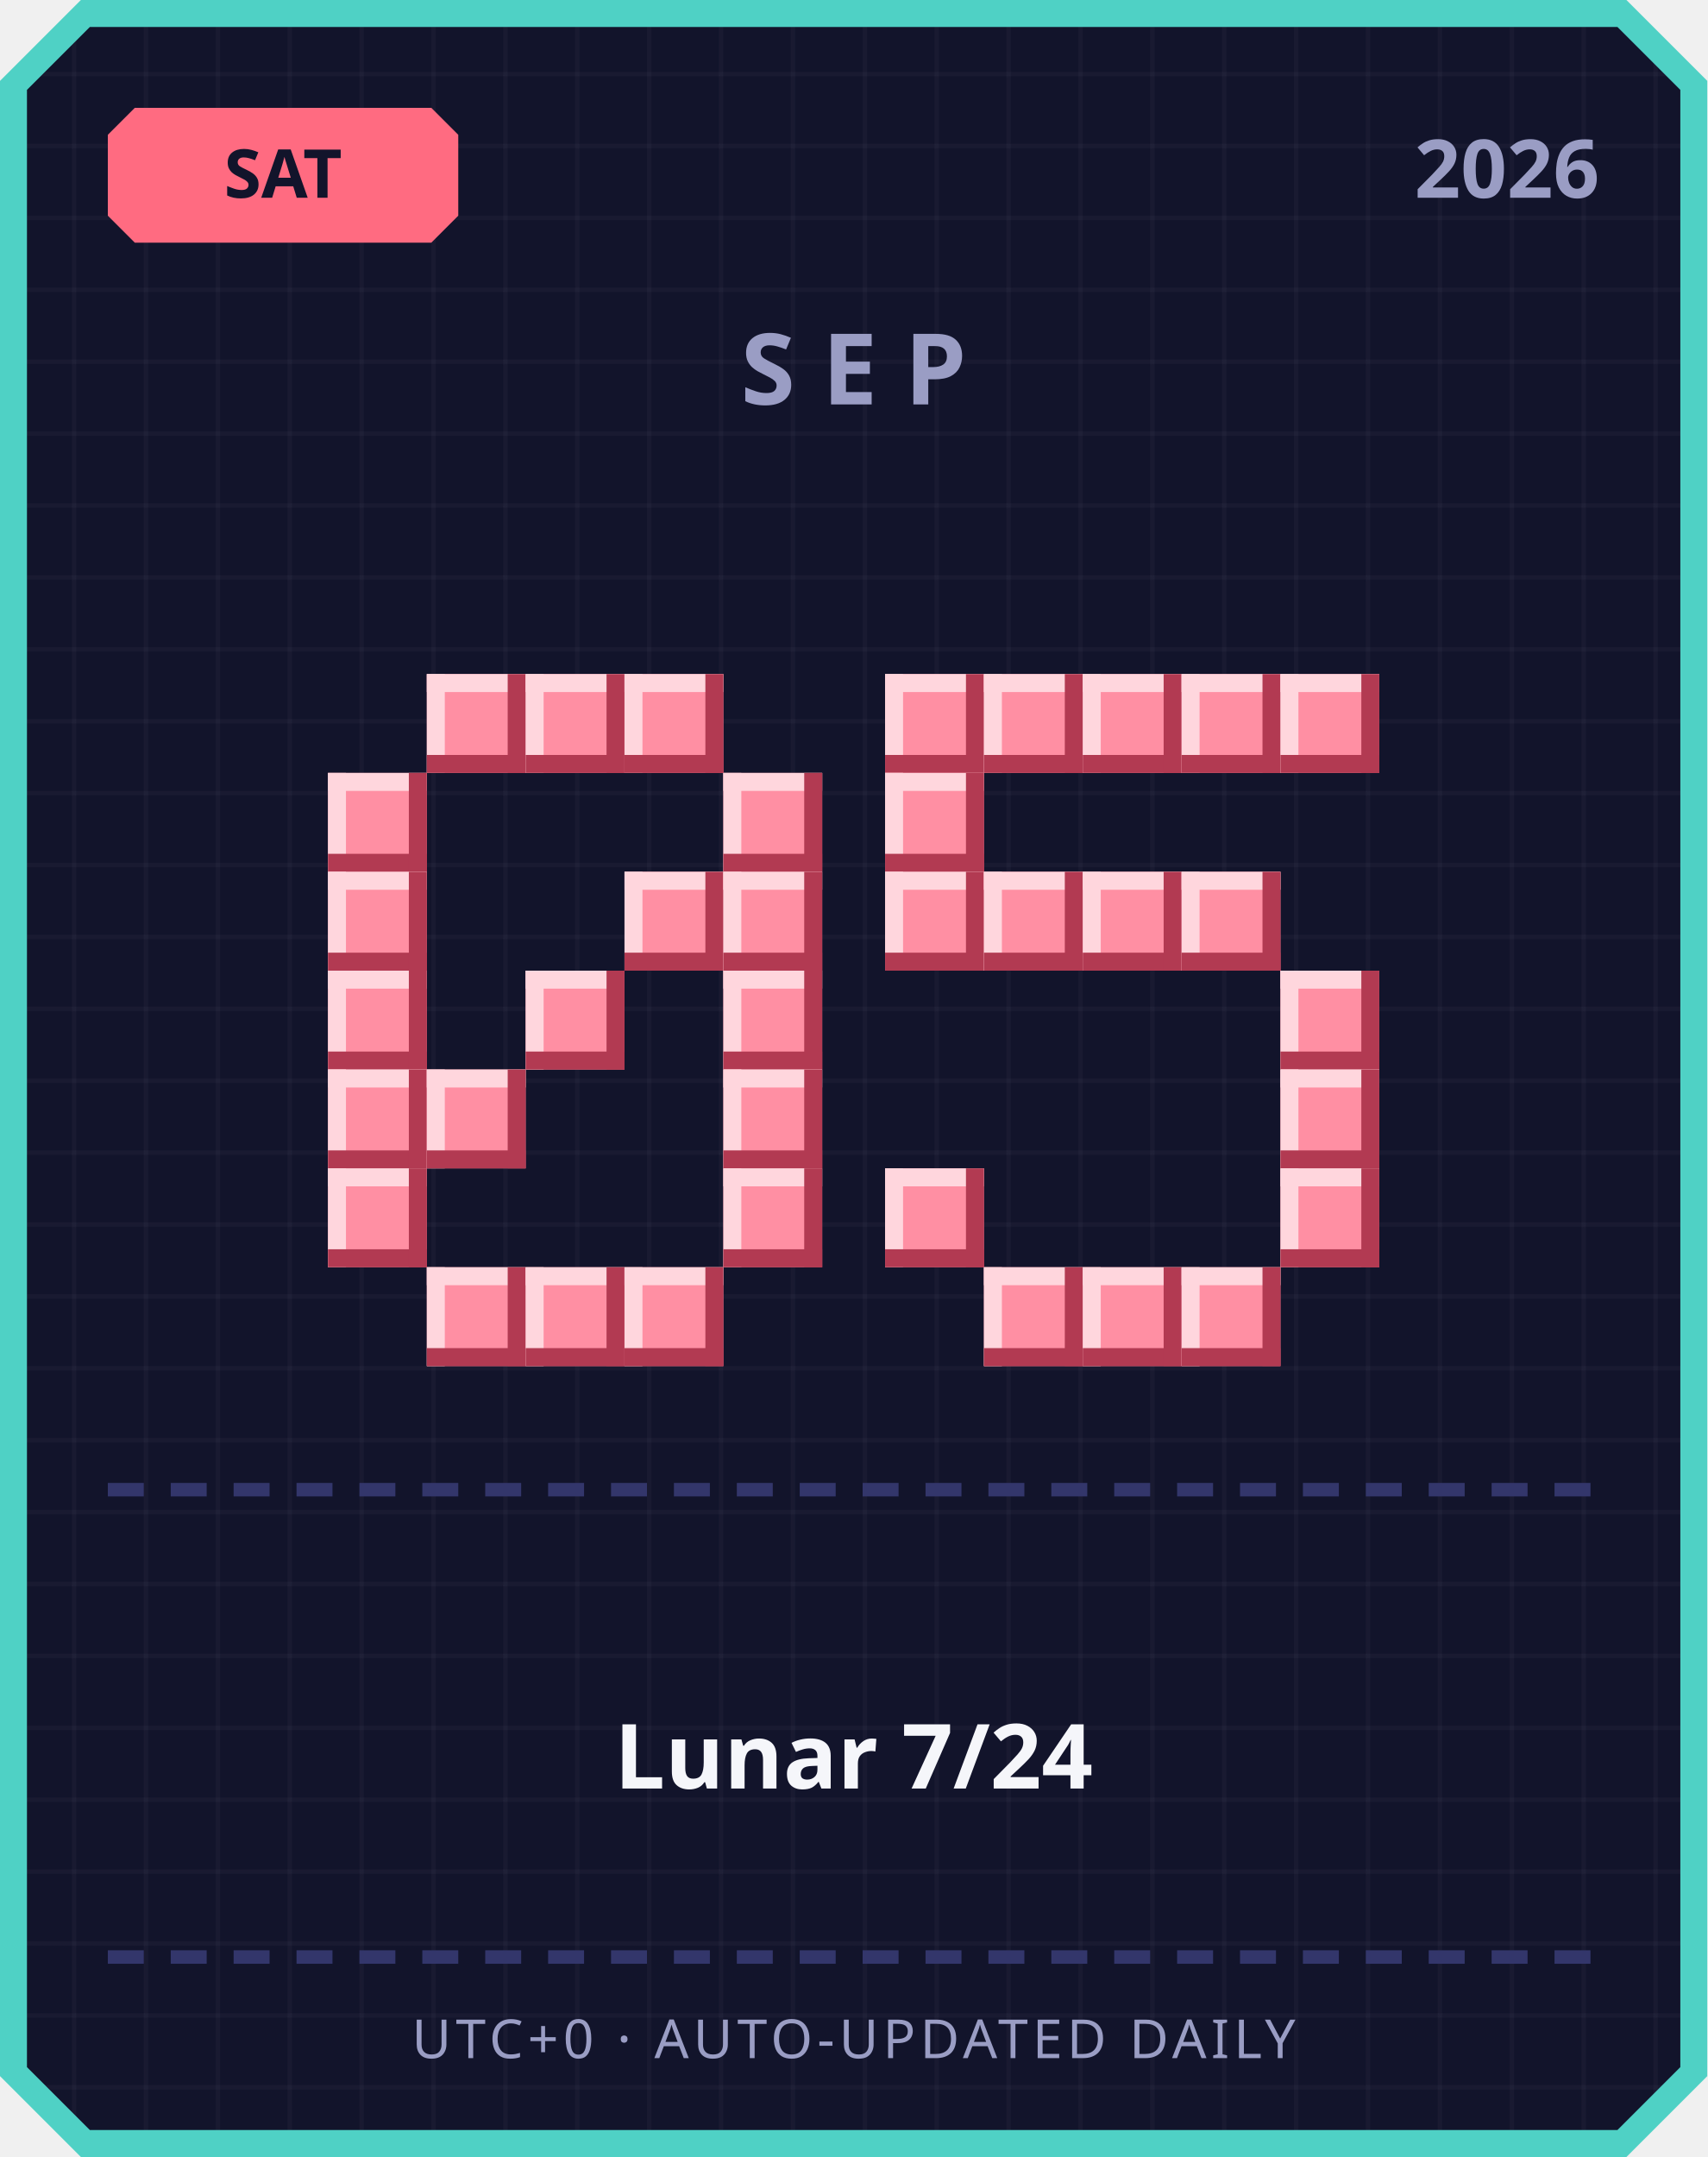
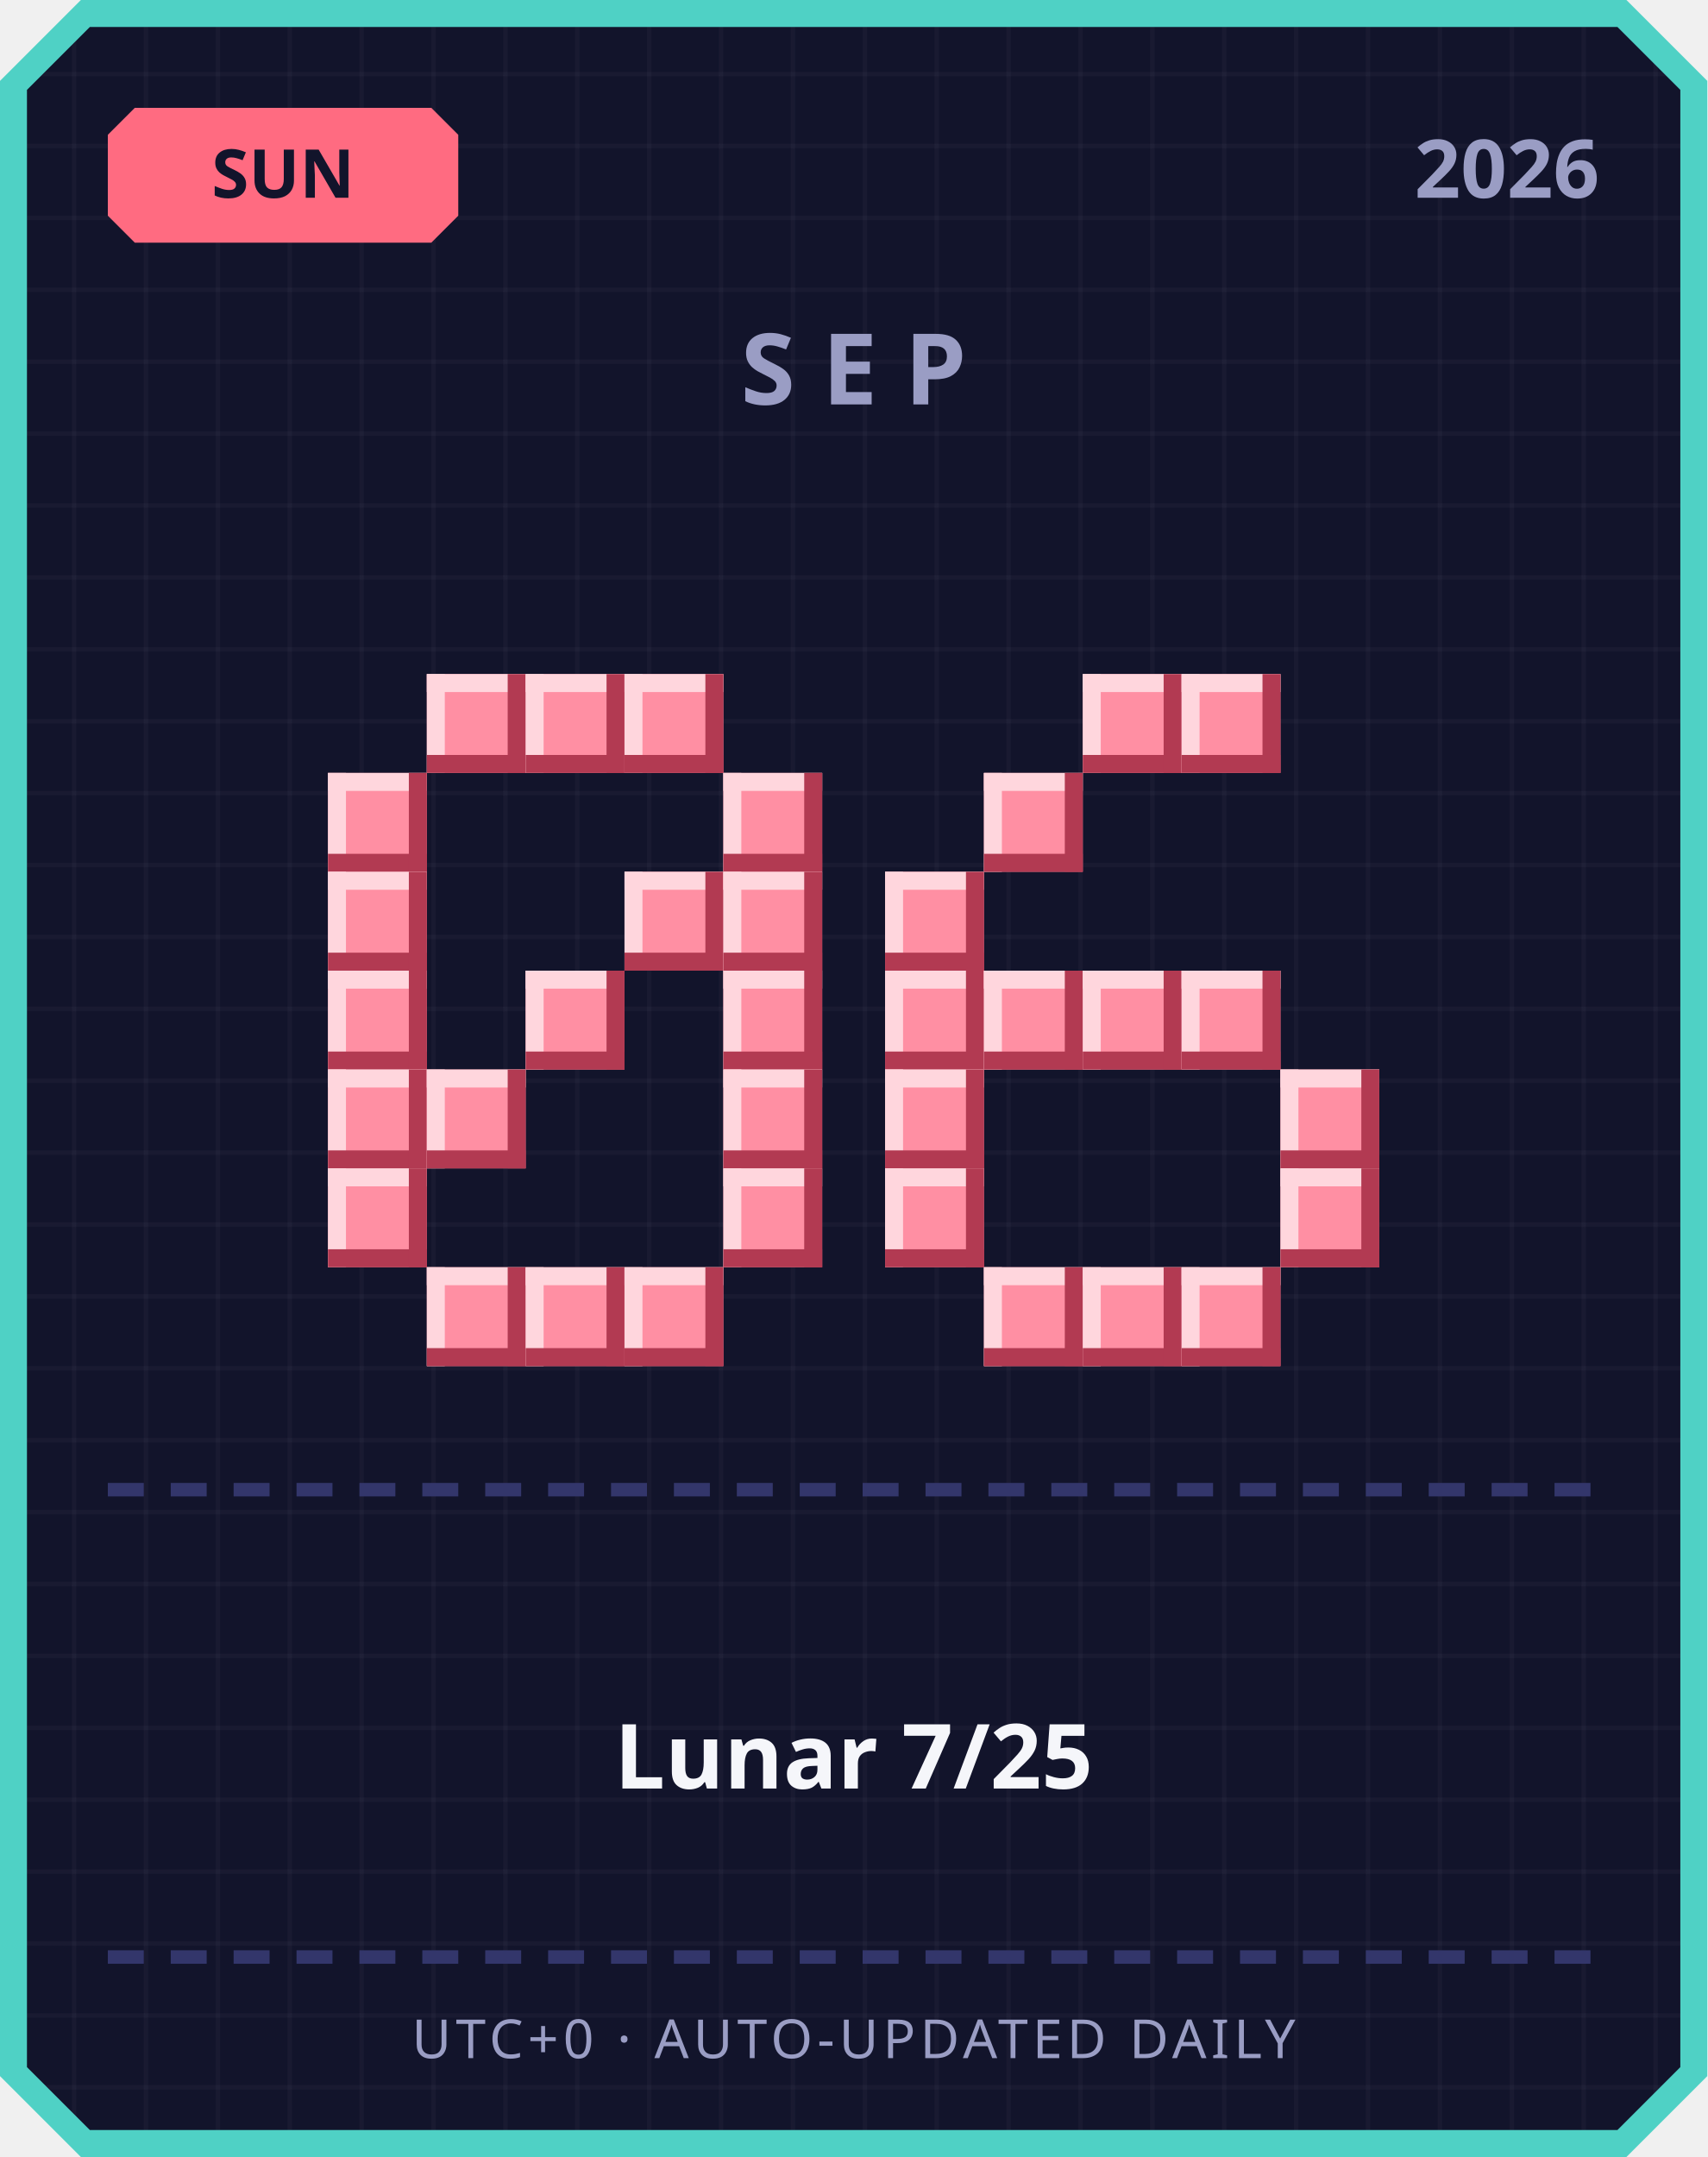
<svg xmlns="http://www.w3.org/2000/svg" width="380" height="480" viewBox="0 0 380 480">
  <defs>
    <pattern id="grid" width="16" height="16" patternUnits="userSpaceOnUse">
      <rect width="16" height="16" fill="#12142b" />
      <rect width="1" height="16" fill="#ffffff" opacity="0.03" />
      <rect width="16" height="1" fill="#ffffff" opacity="0.03" />
    </pattern>
  </defs>
  <path d="M 18,0 L 362,0 L 380,18 L 380,462 L 362,480 L 18,480 L 0,462 L 0,18 Z" fill="#4fd1c5" />
  <path d="M 20,6 L 360,6 L 374,20 L 374,460 L 360,474 L 20,474 L 6,460 L 6,20 Z" fill="url(#grid)" />
  <path d="M 30,24 L 96,24 L 102,30 L 102,48 L 96,54 L 30,54 L 24,48 L 24,30 Z" fill="#ff6b81" />
-   <text x="63" y="44" text-anchor="middle" font-family="'Segoe UI', sans-serif" font-size="15" font-weight="700" fill="#12142b">SAT</text>
+   <text x="63" y="44" text-anchor="middle" font-family="'Segoe UI', sans-serif" font-size="15" font-weight="700" fill="#12142b">SUN</text>
  <text x="356" y="44" text-anchor="end" font-family="'Segoe UI', sans-serif" font-size="18" font-weight="700" fill="#9a9dc4">2026</text>
  <text x="190" y="90" text-anchor="middle" font-family="'Segoe UI', sans-serif" font-size="22" font-weight="700" letter-spacing="6" fill="#9a9dc4">SEP</text>
  <rect x="95" y="150" width="22" height="22" fill="#ff8fa3" />
  <rect x="95" y="150" width="22" height="4" fill="#ffd6dd" />
  <rect x="95" y="150" width="4" height="22" fill="#ffd6dd" />
  <rect x="95" y="168" width="22" height="4" fill="#b23a52" />
  <rect x="113" y="150" width="4" height="22" fill="#b23a52" />
  <rect x="117" y="150" width="22" height="22" fill="#ff8fa3" />
  <rect x="117" y="150" width="22" height="4" fill="#ffd6dd" />
  <rect x="117" y="150" width="4" height="22" fill="#ffd6dd" />
  <rect x="117" y="168" width="22" height="4" fill="#b23a52" />
  <rect x="135" y="150" width="4" height="22" fill="#b23a52" />
  <rect x="139" y="150" width="22" height="22" fill="#ff8fa3" />
  <rect x="139" y="150" width="22" height="4" fill="#ffd6dd" />
  <rect x="139" y="150" width="4" height="22" fill="#ffd6dd" />
  <rect x="139" y="168" width="22" height="4" fill="#b23a52" />
  <rect x="157" y="150" width="4" height="22" fill="#b23a52" />
  <rect x="73" y="172" width="22" height="22" fill="#ff8fa3" />
  <rect x="73" y="172" width="22" height="4" fill="#ffd6dd" />
  <rect x="73" y="172" width="4" height="22" fill="#ffd6dd" />
  <rect x="73" y="190" width="22" height="4" fill="#b23a52" />
  <rect x="91" y="172" width="4" height="22" fill="#b23a52" />
  <rect x="161" y="172" width="22" height="22" fill="#ff8fa3" />
  <rect x="161" y="172" width="22" height="4" fill="#ffd6dd" />
  <rect x="161" y="172" width="4" height="22" fill="#ffd6dd" />
  <rect x="161" y="190" width="22" height="4" fill="#b23a52" />
  <rect x="179" y="172" width="4" height="22" fill="#b23a52" />
  <rect x="73" y="194" width="22" height="22" fill="#ff8fa3" />
  <rect x="73" y="194" width="22" height="4" fill="#ffd6dd" />
  <rect x="73" y="194" width="4" height="22" fill="#ffd6dd" />
  <rect x="73" y="212" width="22" height="4" fill="#b23a52" />
  <rect x="91" y="194" width="4" height="22" fill="#b23a52" />
  <rect x="139" y="194" width="22" height="22" fill="#ff8fa3" />
  <rect x="139" y="194" width="22" height="4" fill="#ffd6dd" />
  <rect x="139" y="194" width="4" height="22" fill="#ffd6dd" />
  <rect x="139" y="212" width="22" height="4" fill="#b23a52" />
  <rect x="157" y="194" width="4" height="22" fill="#b23a52" />
  <rect x="161" y="194" width="22" height="22" fill="#ff8fa3" />
  <rect x="161" y="194" width="22" height="4" fill="#ffd6dd" />
  <rect x="161" y="194" width="4" height="22" fill="#ffd6dd" />
  <rect x="161" y="212" width="22" height="4" fill="#b23a52" />
  <rect x="179" y="194" width="4" height="22" fill="#b23a52" />
  <rect x="73" y="216" width="22" height="22" fill="#ff8fa3" />
  <rect x="73" y="216" width="22" height="4" fill="#ffd6dd" />
  <rect x="73" y="216" width="4" height="22" fill="#ffd6dd" />
  <rect x="73" y="234" width="22" height="4" fill="#b23a52" />
  <rect x="91" y="216" width="4" height="22" fill="#b23a52" />
  <rect x="117" y="216" width="22" height="22" fill="#ff8fa3" />
  <rect x="117" y="216" width="22" height="4" fill="#ffd6dd" />
  <rect x="117" y="216" width="4" height="22" fill="#ffd6dd" />
  <rect x="117" y="234" width="22" height="4" fill="#b23a52" />
  <rect x="135" y="216" width="4" height="22" fill="#b23a52" />
  <rect x="161" y="216" width="22" height="22" fill="#ff8fa3" />
  <rect x="161" y="216" width="22" height="4" fill="#ffd6dd" />
  <rect x="161" y="216" width="4" height="22" fill="#ffd6dd" />
  <rect x="161" y="234" width="22" height="4" fill="#b23a52" />
  <rect x="179" y="216" width="4" height="22" fill="#b23a52" />
  <rect x="73" y="238" width="22" height="22" fill="#ff8fa3" />
  <rect x="73" y="238" width="22" height="4" fill="#ffd6dd" />
  <rect x="73" y="238" width="4" height="22" fill="#ffd6dd" />
  <rect x="73" y="256" width="22" height="4" fill="#b23a52" />
  <rect x="91" y="238" width="4" height="22" fill="#b23a52" />
  <rect x="95" y="238" width="22" height="22" fill="#ff8fa3" />
  <rect x="95" y="238" width="22" height="4" fill="#ffd6dd" />
  <rect x="95" y="238" width="4" height="22" fill="#ffd6dd" />
  <rect x="95" y="256" width="22" height="4" fill="#b23a52" />
  <rect x="113" y="238" width="4" height="22" fill="#b23a52" />
  <rect x="161" y="238" width="22" height="22" fill="#ff8fa3" />
  <rect x="161" y="238" width="22" height="4" fill="#ffd6dd" />
  <rect x="161" y="238" width="4" height="22" fill="#ffd6dd" />
  <rect x="161" y="256" width="22" height="4" fill="#b23a52" />
  <rect x="179" y="238" width="4" height="22" fill="#b23a52" />
  <rect x="73" y="260" width="22" height="22" fill="#ff8fa3" />
  <rect x="73" y="260" width="22" height="4" fill="#ffd6dd" />
  <rect x="73" y="260" width="4" height="22" fill="#ffd6dd" />
  <rect x="73" y="278" width="22" height="4" fill="#b23a52" />
  <rect x="91" y="260" width="4" height="22" fill="#b23a52" />
  <rect x="161" y="260" width="22" height="22" fill="#ff8fa3" />
  <rect x="161" y="260" width="22" height="4" fill="#ffd6dd" />
  <rect x="161" y="260" width="4" height="22" fill="#ffd6dd" />
  <rect x="161" y="278" width="22" height="4" fill="#b23a52" />
  <rect x="179" y="260" width="4" height="22" fill="#b23a52" />
  <rect x="95" y="282" width="22" height="22" fill="#ff8fa3" />
  <rect x="95" y="282" width="22" height="4" fill="#ffd6dd" />
  <rect x="95" y="282" width="4" height="22" fill="#ffd6dd" />
  <rect x="95" y="300" width="22" height="4" fill="#b23a52" />
  <rect x="113" y="282" width="4" height="22" fill="#b23a52" />
  <rect x="117" y="282" width="22" height="22" fill="#ff8fa3" />
  <rect x="117" y="282" width="22" height="4" fill="#ffd6dd" />
  <rect x="117" y="282" width="4" height="22" fill="#ffd6dd" />
  <rect x="117" y="300" width="22" height="4" fill="#b23a52" />
  <rect x="135" y="282" width="4" height="22" fill="#b23a52" />
  <rect x="139" y="282" width="22" height="22" fill="#ff8fa3" />
  <rect x="139" y="282" width="22" height="4" fill="#ffd6dd" />
  <rect x="139" y="282" width="4" height="22" fill="#ffd6dd" />
  <rect x="139" y="300" width="22" height="4" fill="#b23a52" />
  <rect x="157" y="282" width="4" height="22" fill="#b23a52" />
-   <rect x="197" y="150" width="22" height="22" fill="#ff8fa3" />
-   <rect x="197" y="150" width="22" height="4" fill="#ffd6dd" />
-   <rect x="197" y="150" width="4" height="22" fill="#ffd6dd" />
-   <rect x="197" y="168" width="22" height="4" fill="#b23a52" />
-   <rect x="215" y="150" width="4" height="22" fill="#b23a52" />
-   <rect x="219" y="150" width="22" height="22" fill="#ff8fa3" />
-   <rect x="219" y="150" width="22" height="4" fill="#ffd6dd" />
-   <rect x="219" y="150" width="4" height="22" fill="#ffd6dd" />
-   <rect x="219" y="168" width="22" height="4" fill="#b23a52" />
-   <rect x="237" y="150" width="4" height="22" fill="#b23a52" />
  <rect x="241" y="150" width="22" height="22" fill="#ff8fa3" />
  <rect x="241" y="150" width="22" height="4" fill="#ffd6dd" />
  <rect x="241" y="150" width="4" height="22" fill="#ffd6dd" />
  <rect x="241" y="168" width="22" height="4" fill="#b23a52" />
  <rect x="259" y="150" width="4" height="22" fill="#b23a52" />
  <rect x="263" y="150" width="22" height="22" fill="#ff8fa3" />
  <rect x="263" y="150" width="22" height="4" fill="#ffd6dd" />
  <rect x="263" y="150" width="4" height="22" fill="#ffd6dd" />
  <rect x="263" y="168" width="22" height="4" fill="#b23a52" />
  <rect x="281" y="150" width="4" height="22" fill="#b23a52" />
-   <rect x="285" y="150" width="22" height="22" fill="#ff8fa3" />
-   <rect x="285" y="150" width="22" height="4" fill="#ffd6dd" />
-   <rect x="285" y="150" width="4" height="22" fill="#ffd6dd" />
-   <rect x="285" y="168" width="22" height="4" fill="#b23a52" />
-   <rect x="303" y="150" width="4" height="22" fill="#b23a52" />
-   <rect x="197" y="172" width="22" height="22" fill="#ff8fa3" />
-   <rect x="197" y="172" width="22" height="4" fill="#ffd6dd" />
-   <rect x="197" y="172" width="4" height="22" fill="#ffd6dd" />
-   <rect x="197" y="190" width="22" height="4" fill="#b23a52" />
-   <rect x="215" y="172" width="4" height="22" fill="#b23a52" />
+   <rect x="219" y="172" width="22" height="22" fill="#ff8fa3" />
+   <rect x="219" y="172" width="22" height="4" fill="#ffd6dd" />
+   <rect x="219" y="172" width="4" height="22" fill="#ffd6dd" />
+   <rect x="219" y="190" width="22" height="4" fill="#b23a52" />
+   <rect x="237" y="172" width="4" height="22" fill="#b23a52" />
  <rect x="197" y="194" width="22" height="22" fill="#ff8fa3" />
  <rect x="197" y="194" width="22" height="4" fill="#ffd6dd" />
  <rect x="197" y="194" width="4" height="22" fill="#ffd6dd" />
  <rect x="197" y="212" width="22" height="4" fill="#b23a52" />
  <rect x="215" y="194" width="4" height="22" fill="#b23a52" />
-   <rect x="219" y="194" width="22" height="22" fill="#ff8fa3" />
-   <rect x="219" y="194" width="22" height="4" fill="#ffd6dd" />
-   <rect x="219" y="194" width="4" height="22" fill="#ffd6dd" />
-   <rect x="219" y="212" width="22" height="4" fill="#b23a52" />
-   <rect x="237" y="194" width="4" height="22" fill="#b23a52" />
-   <rect x="241" y="194" width="22" height="22" fill="#ff8fa3" />
-   <rect x="241" y="194" width="22" height="4" fill="#ffd6dd" />
-   <rect x="241" y="194" width="4" height="22" fill="#ffd6dd" />
-   <rect x="241" y="212" width="22" height="4" fill="#b23a52" />
-   <rect x="259" y="194" width="4" height="22" fill="#b23a52" />
-   <rect x="263" y="194" width="22" height="22" fill="#ff8fa3" />
-   <rect x="263" y="194" width="22" height="4" fill="#ffd6dd" />
-   <rect x="263" y="194" width="4" height="22" fill="#ffd6dd" />
-   <rect x="263" y="212" width="22" height="4" fill="#b23a52" />
-   <rect x="281" y="194" width="4" height="22" fill="#b23a52" />
-   <rect x="285" y="216" width="22" height="22" fill="#ff8fa3" />
-   <rect x="285" y="216" width="22" height="4" fill="#ffd6dd" />
-   <rect x="285" y="216" width="4" height="22" fill="#ffd6dd" />
-   <rect x="285" y="234" width="22" height="4" fill="#b23a52" />
-   <rect x="303" y="216" width="4" height="22" fill="#b23a52" />
+   <rect x="197" y="216" width="22" height="22" fill="#ff8fa3" />
+   <rect x="197" y="216" width="22" height="4" fill="#ffd6dd" />
+   <rect x="197" y="216" width="4" height="22" fill="#ffd6dd" />
+   <rect x="197" y="234" width="22" height="4" fill="#b23a52" />
+   <rect x="215" y="216" width="4" height="22" fill="#b23a52" />
+   <rect x="219" y="216" width="22" height="22" fill="#ff8fa3" />
+   <rect x="219" y="216" width="22" height="4" fill="#ffd6dd" />
+   <rect x="219" y="216" width="4" height="22" fill="#ffd6dd" />
+   <rect x="219" y="234" width="22" height="4" fill="#b23a52" />
+   <rect x="237" y="216" width="4" height="22" fill="#b23a52" />
+   <rect x="241" y="216" width="22" height="22" fill="#ff8fa3" />
+   <rect x="241" y="216" width="22" height="4" fill="#ffd6dd" />
+   <rect x="241" y="216" width="4" height="22" fill="#ffd6dd" />
+   <rect x="241" y="234" width="22" height="4" fill="#b23a52" />
+   <rect x="259" y="216" width="4" height="22" fill="#b23a52" />
+   <rect x="263" y="216" width="22" height="22" fill="#ff8fa3" />
+   <rect x="263" y="216" width="22" height="4" fill="#ffd6dd" />
+   <rect x="263" y="216" width="4" height="22" fill="#ffd6dd" />
+   <rect x="263" y="234" width="22" height="4" fill="#b23a52" />
+   <rect x="281" y="216" width="4" height="22" fill="#b23a52" />
+   <rect x="197" y="238" width="22" height="22" fill="#ff8fa3" />
+   <rect x="197" y="238" width="22" height="4" fill="#ffd6dd" />
+   <rect x="197" y="238" width="4" height="22" fill="#ffd6dd" />
+   <rect x="197" y="256" width="22" height="4" fill="#b23a52" />
+   <rect x="215" y="238" width="4" height="22" fill="#b23a52" />
  <rect x="285" y="238" width="22" height="22" fill="#ff8fa3" />
  <rect x="285" y="238" width="22" height="4" fill="#ffd6dd" />
  <rect x="285" y="238" width="4" height="22" fill="#ffd6dd" />
  <rect x="285" y="256" width="22" height="4" fill="#b23a52" />
  <rect x="303" y="238" width="4" height="22" fill="#b23a52" />
  <rect x="197" y="260" width="22" height="22" fill="#ff8fa3" />
  <rect x="197" y="260" width="22" height="4" fill="#ffd6dd" />
  <rect x="197" y="260" width="4" height="22" fill="#ffd6dd" />
  <rect x="197" y="278" width="22" height="4" fill="#b23a52" />
  <rect x="215" y="260" width="4" height="22" fill="#b23a52" />
  <rect x="285" y="260" width="22" height="22" fill="#ff8fa3" />
  <rect x="285" y="260" width="22" height="4" fill="#ffd6dd" />
  <rect x="285" y="260" width="4" height="22" fill="#ffd6dd" />
  <rect x="285" y="278" width="22" height="4" fill="#b23a52" />
  <rect x="303" y="260" width="4" height="22" fill="#b23a52" />
  <rect x="219" y="282" width="22" height="22" fill="#ff8fa3" />
  <rect x="219" y="282" width="22" height="4" fill="#ffd6dd" />
  <rect x="219" y="282" width="4" height="22" fill="#ffd6dd" />
  <rect x="219" y="300" width="22" height="4" fill="#b23a52" />
  <rect x="237" y="282" width="4" height="22" fill="#b23a52" />
  <rect x="241" y="282" width="22" height="22" fill="#ff8fa3" />
  <rect x="241" y="282" width="22" height="4" fill="#ffd6dd" />
  <rect x="241" y="282" width="4" height="22" fill="#ffd6dd" />
  <rect x="241" y="300" width="22" height="4" fill="#b23a52" />
  <rect x="259" y="282" width="4" height="22" fill="#b23a52" />
  <rect x="263" y="282" width="22" height="22" fill="#ff8fa3" />
  <rect x="263" y="282" width="22" height="4" fill="#ffd6dd" />
  <rect x="263" y="282" width="4" height="22" fill="#ffd6dd" />
  <rect x="263" y="300" width="22" height="4" fill="#b23a52" />
  <rect x="281" y="282" width="4" height="22" fill="#b23a52" />
  <rect x="24" y="330" width="8" height="3" fill="#33366b" />
  <rect x="38" y="330" width="8" height="3" fill="#33366b" />
  <rect x="52" y="330" width="8" height="3" fill="#33366b" />
  <rect x="66" y="330" width="8" height="3" fill="#33366b" />
  <rect x="80" y="330" width="8" height="3" fill="#33366b" />
  <rect x="94" y="330" width="8" height="3" fill="#33366b" />
  <rect x="108" y="330" width="8" height="3" fill="#33366b" />
  <rect x="122" y="330" width="8" height="3" fill="#33366b" />
  <rect x="136" y="330" width="8" height="3" fill="#33366b" />
  <rect x="150" y="330" width="8" height="3" fill="#33366b" />
  <rect x="164" y="330" width="8" height="3" fill="#33366b" />
  <rect x="178" y="330" width="8" height="3" fill="#33366b" />
  <rect x="192" y="330" width="8" height="3" fill="#33366b" />
  <rect x="206" y="330" width="8" height="3" fill="#33366b" />
  <rect x="220" y="330" width="8" height="3" fill="#33366b" />
  <rect x="234" y="330" width="8" height="3" fill="#33366b" />
  <rect x="248" y="330" width="8" height="3" fill="#33366b" />
  <rect x="262" y="330" width="8" height="3" fill="#33366b" />
  <rect x="276" y="330" width="8" height="3" fill="#33366b" />
  <rect x="290" y="330" width="8" height="3" fill="#33366b" />
  <rect x="304" y="330" width="8" height="3" fill="#33366b" />
  <rect x="318" y="330" width="8" height="3" fill="#33366b" />
  <rect x="332" y="330" width="8" height="3" fill="#33366b" />
  <rect x="346" y="330" width="8" height="3" fill="#33366b" />
-   <text x="190" y="398" text-anchor="middle" font-family="'Segoe UI', 'Microsoft JhengHei', sans-serif" font-size="20" font-weight="700" fill="#f5f6fa">Lunar 7/24</text>
+   <text x="190" y="398" text-anchor="middle" font-family="'Segoe UI', 'Microsoft JhengHei', sans-serif" font-size="20" font-weight="700" fill="#f5f6fa">Lunar 7/25</text>
  <rect x="24" y="434" width="8" height="3" fill="#33366b" />
  <rect x="38" y="434" width="8" height="3" fill="#33366b" />
  <rect x="52" y="434" width="8" height="3" fill="#33366b" />
  <rect x="66" y="434" width="8" height="3" fill="#33366b" />
  <rect x="80" y="434" width="8" height="3" fill="#33366b" />
  <rect x="94" y="434" width="8" height="3" fill="#33366b" />
  <rect x="108" y="434" width="8" height="3" fill="#33366b" />
  <rect x="122" y="434" width="8" height="3" fill="#33366b" />
  <rect x="136" y="434" width="8" height="3" fill="#33366b" />
  <rect x="150" y="434" width="8" height="3" fill="#33366b" />
  <rect x="164" y="434" width="8" height="3" fill="#33366b" />
  <rect x="178" y="434" width="8" height="3" fill="#33366b" />
  <rect x="192" y="434" width="8" height="3" fill="#33366b" />
  <rect x="206" y="434" width="8" height="3" fill="#33366b" />
  <rect x="220" y="434" width="8" height="3" fill="#33366b" />
  <rect x="234" y="434" width="8" height="3" fill="#33366b" />
  <rect x="248" y="434" width="8" height="3" fill="#33366b" />
  <rect x="262" y="434" width="8" height="3" fill="#33366b" />
  <rect x="276" y="434" width="8" height="3" fill="#33366b" />
  <rect x="290" y="434" width="8" height="3" fill="#33366b" />
  <rect x="304" y="434" width="8" height="3" fill="#33366b" />
  <rect x="318" y="434" width="8" height="3" fill="#33366b" />
  <rect x="332" y="434" width="8" height="3" fill="#33366b" />
  <rect x="346" y="434" width="8" height="3" fill="#33366b" />
  <text x="190" y="458" text-anchor="middle" font-family="'Segoe UI', sans-serif" font-size="12" letter-spacing="1" fill="#9a9dc4">UTC+0 · AUTO-UPDATED DAILY</text>
</svg>
